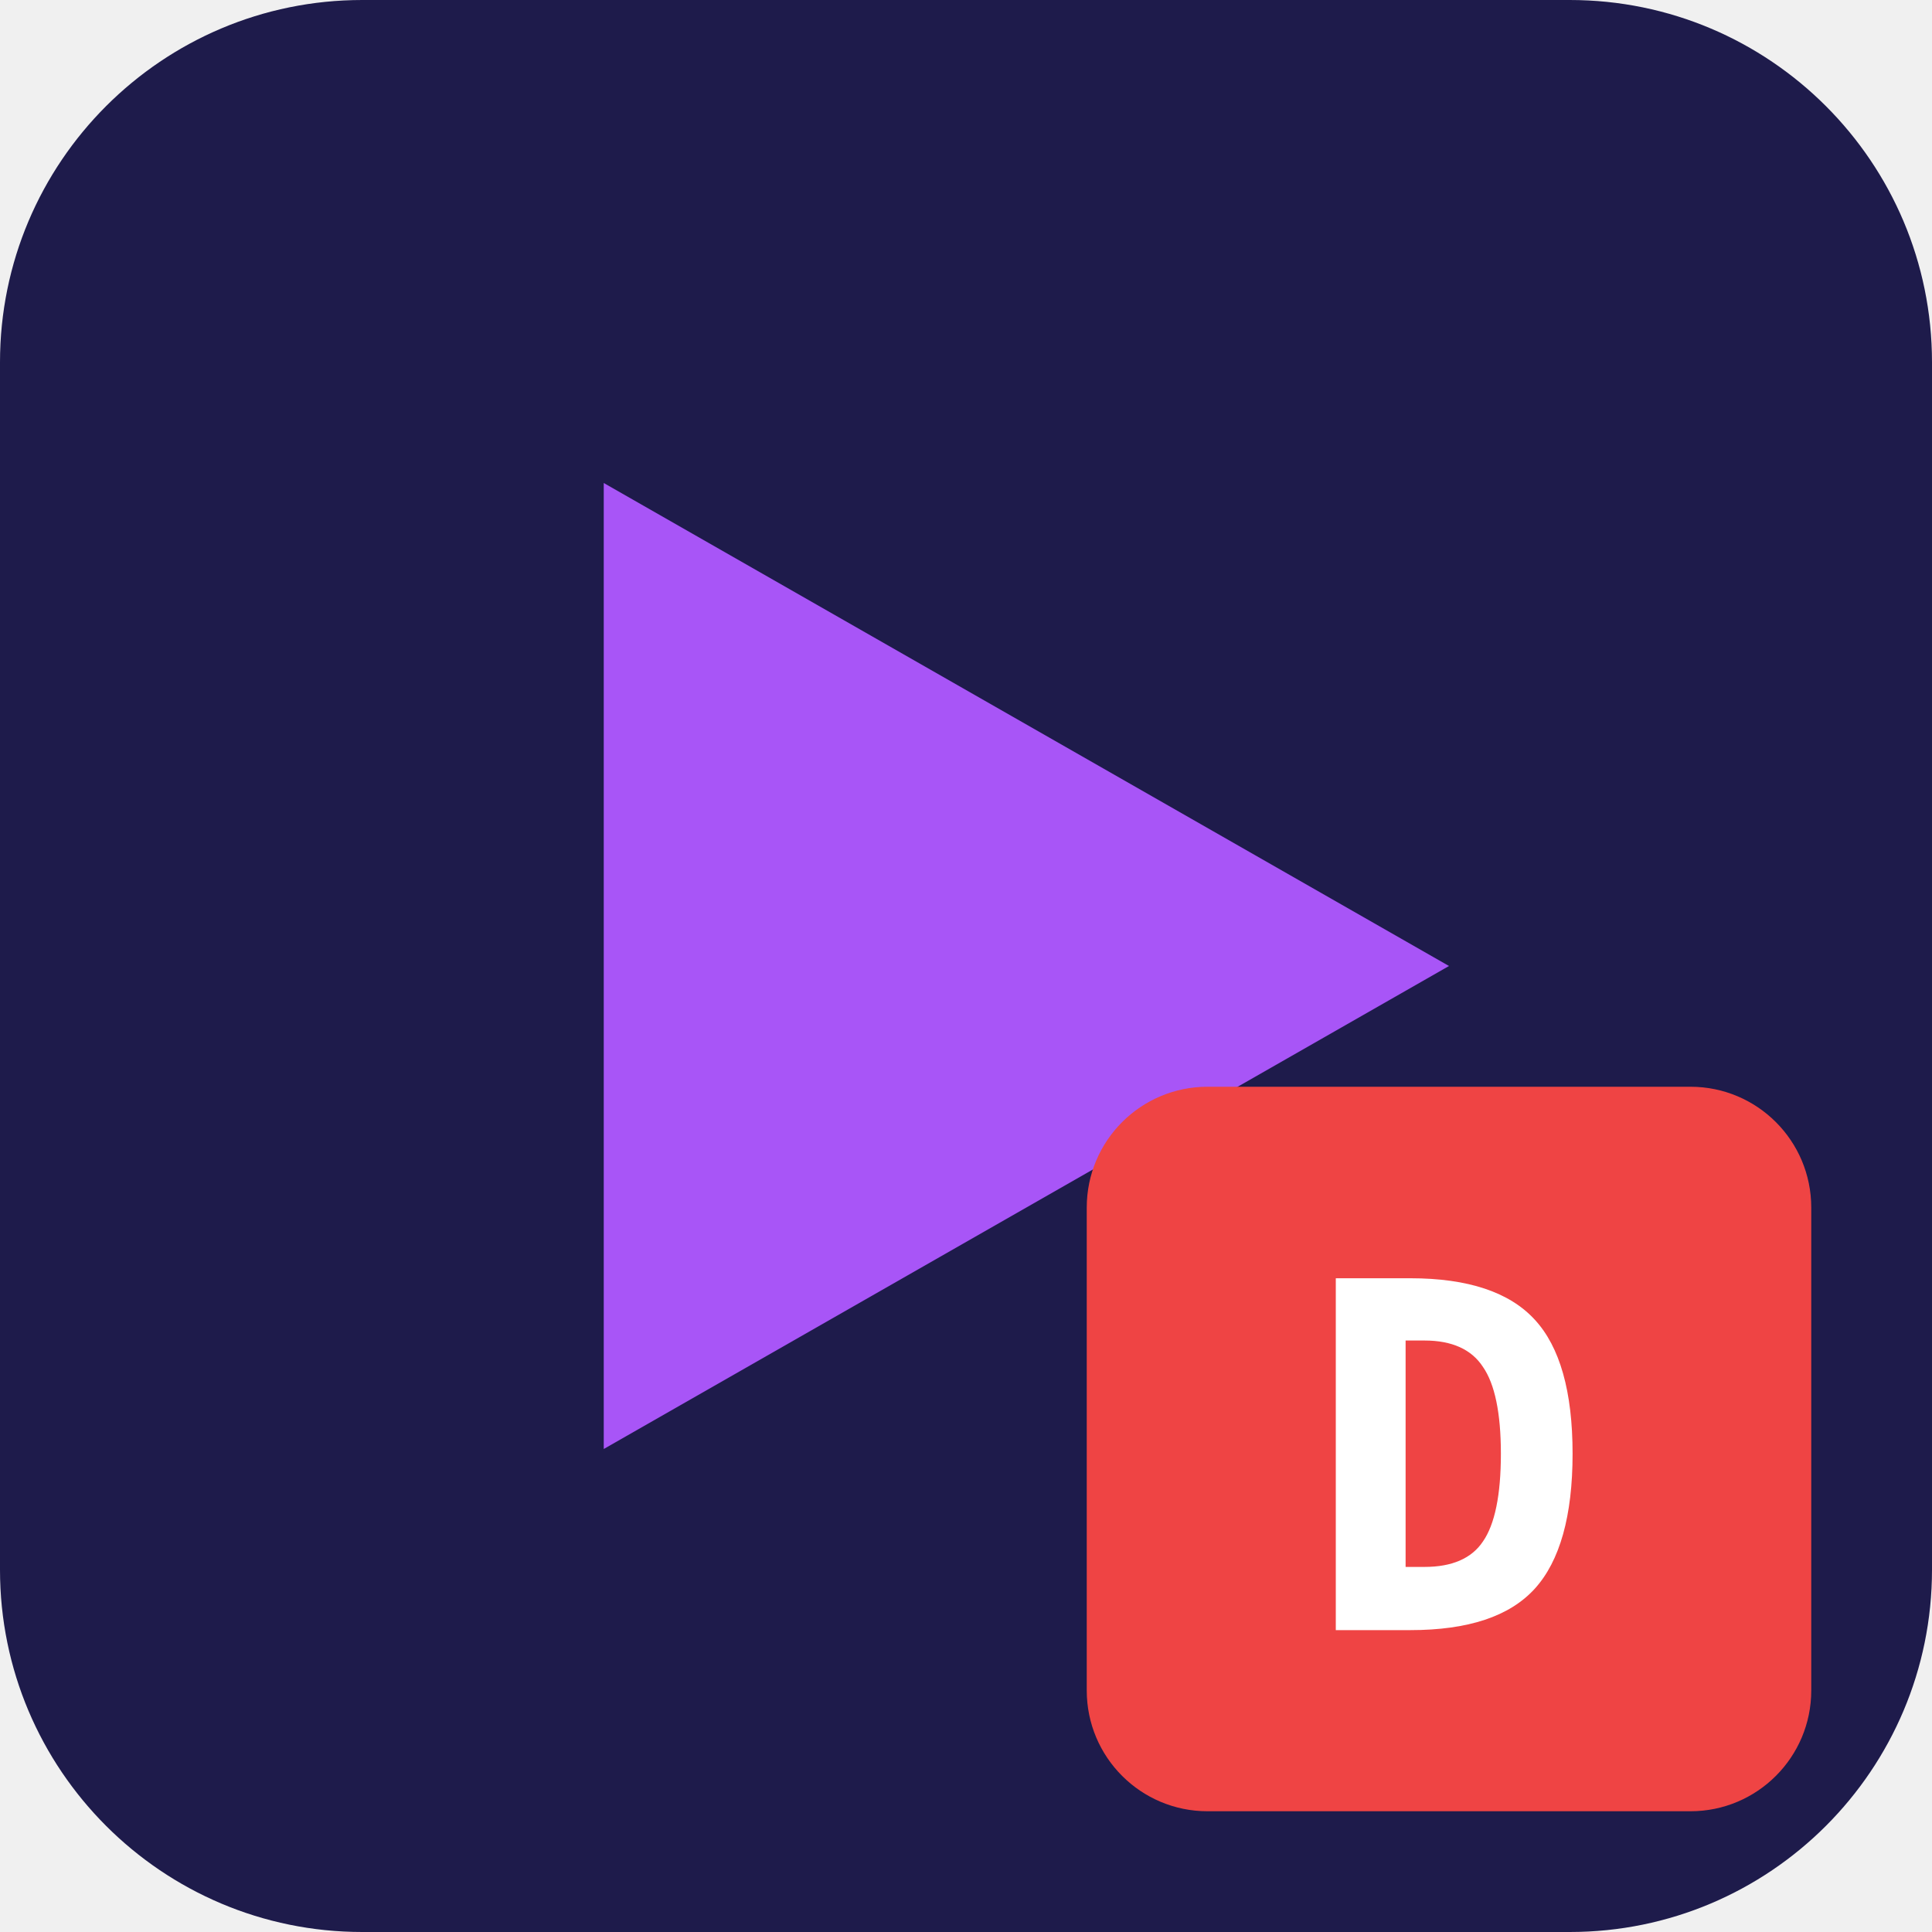
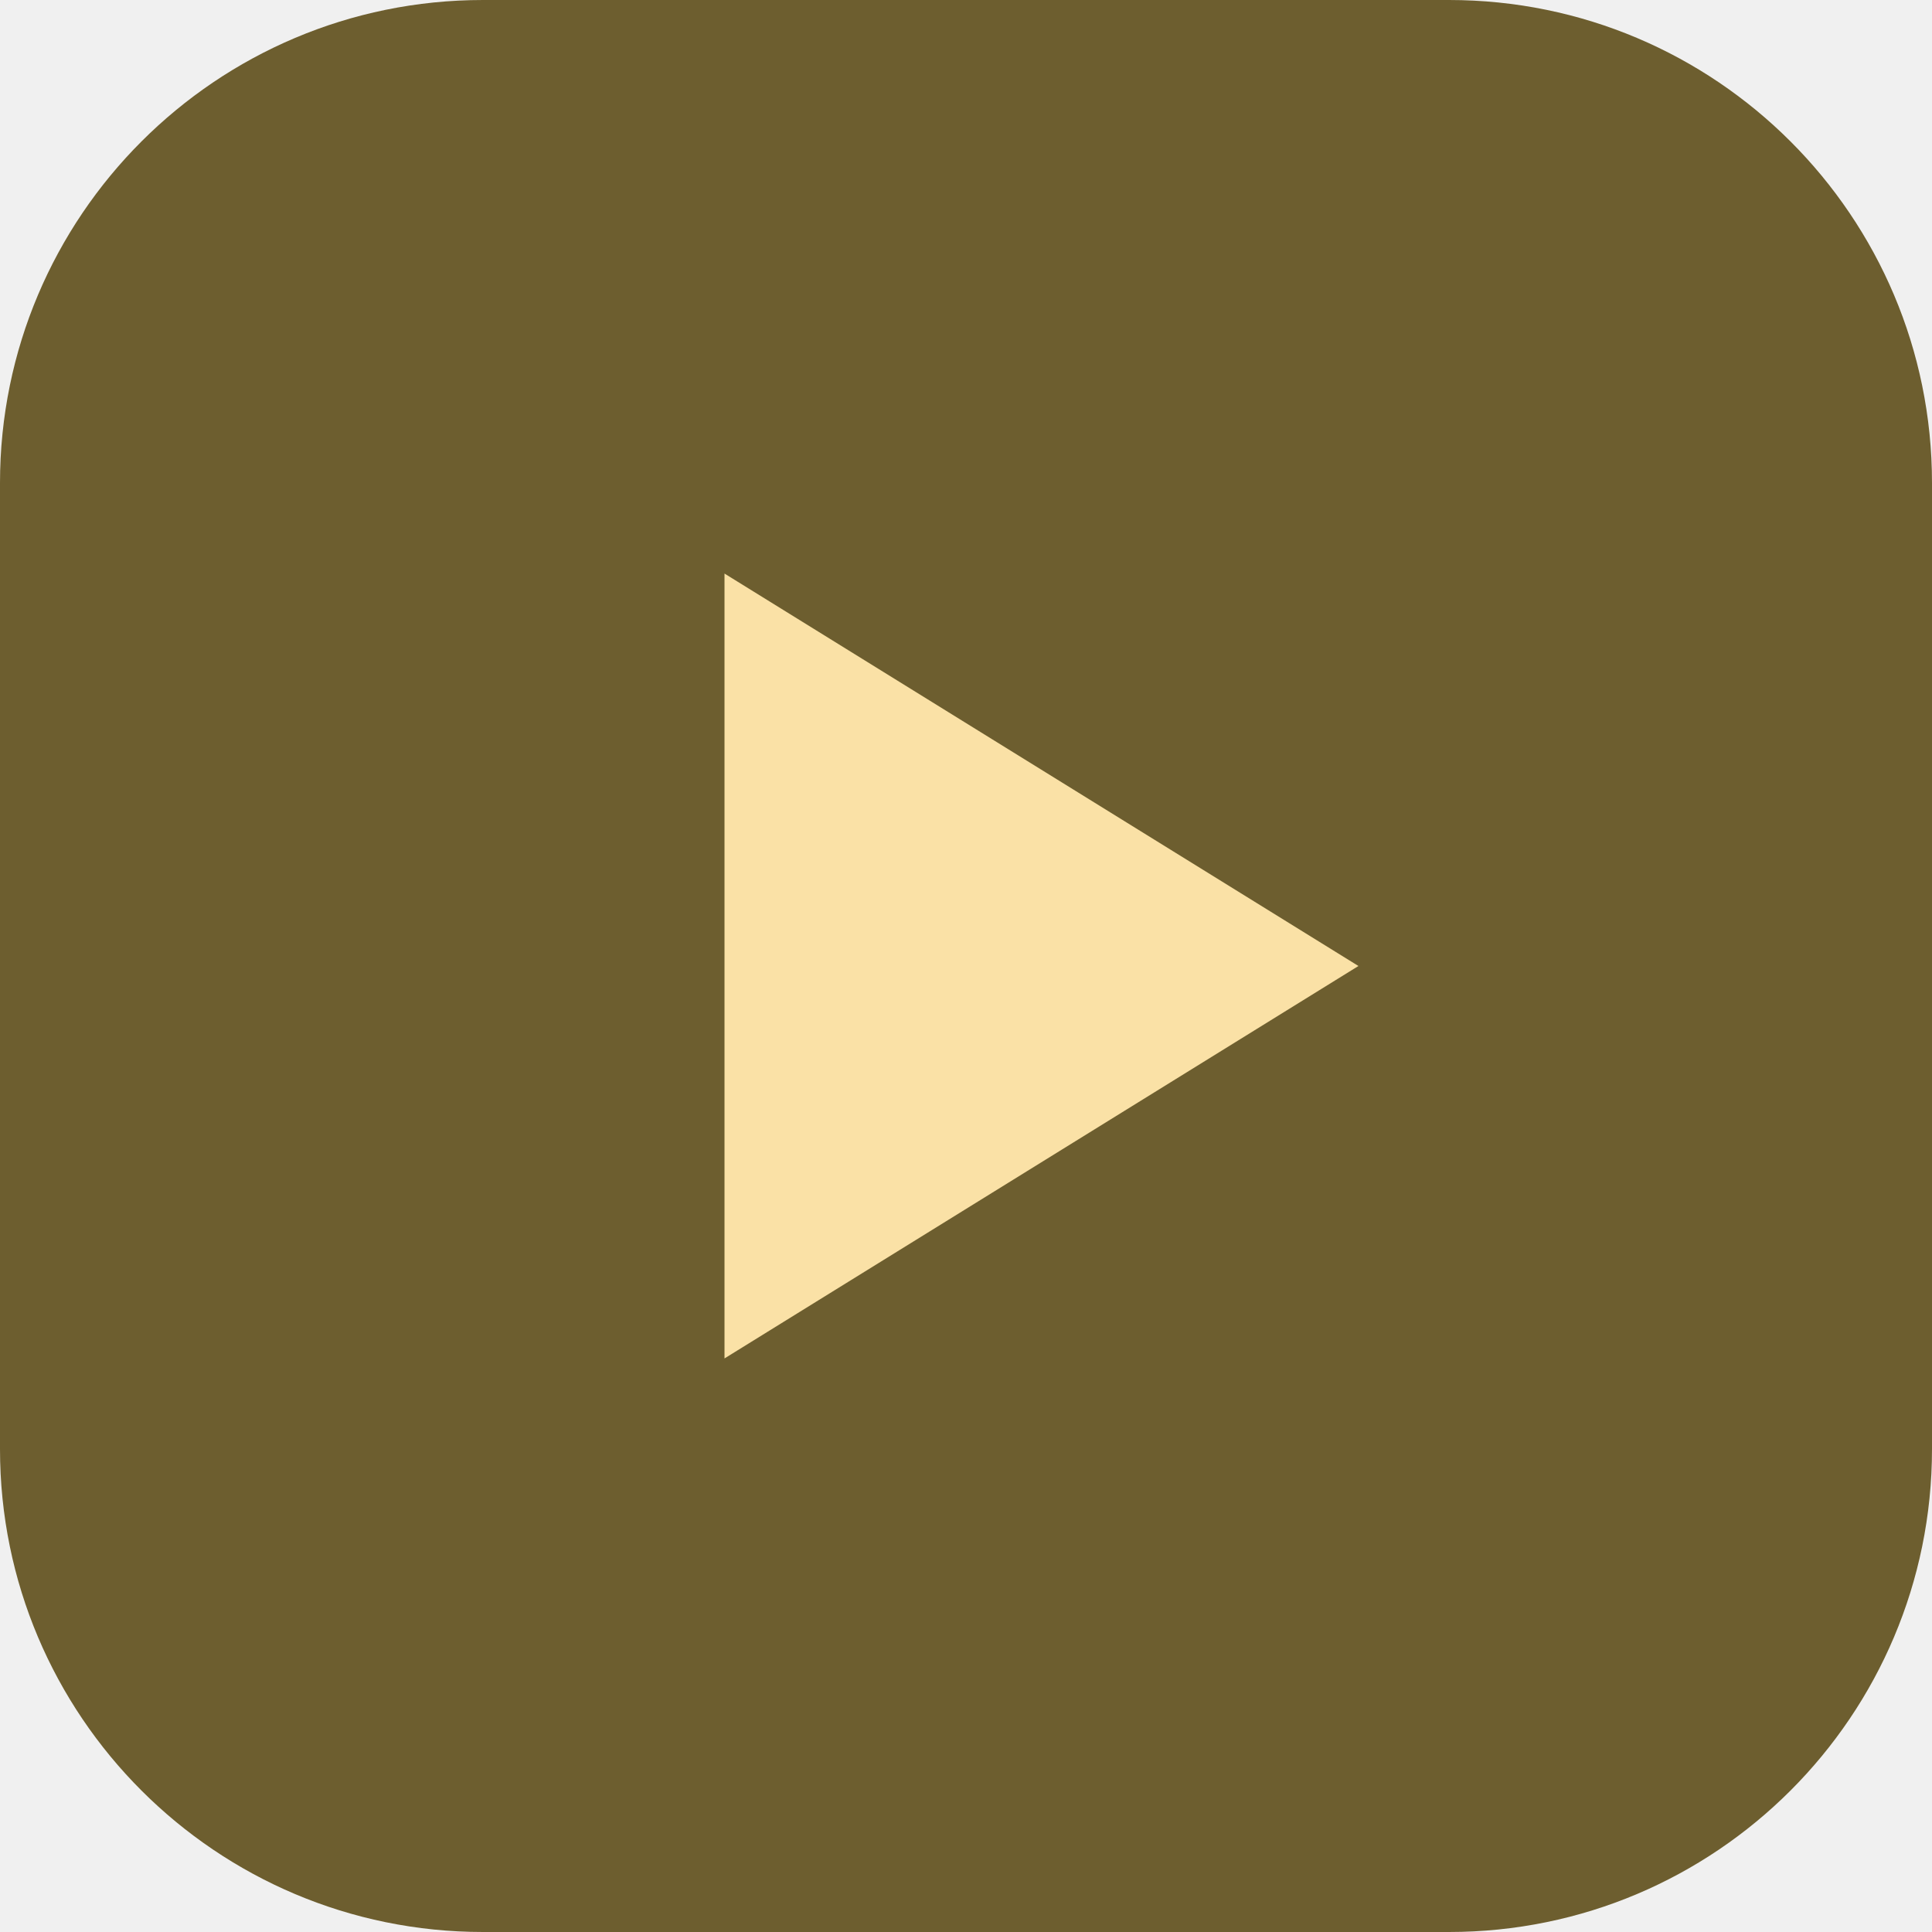
<svg xmlns="http://www.w3.org/2000/svg" viewBox="0 0 32 32" fill="none">
-   <rect width="32" height="32" rx="6" fill="#1e1b4b" />
-   <path d="M10 8L24 16L10 24V8Z" fill="#a855f7" />
-   <rect x="18" y="18" width="12" height="12" rx="2" fill="#ef4444" />
-   <text x="24" y="27" font-size="8" font-family="monospace" font-weight="bold" fill="white" text-anchor="middle">D</text>
+   <rect width="32" height="32" rx="8" fill="#6D5E2F" />
+   <path d="M12 9.5v13l10.5-6.5L12 9.5Z" fill="#FAE1A6" />
</svg>
